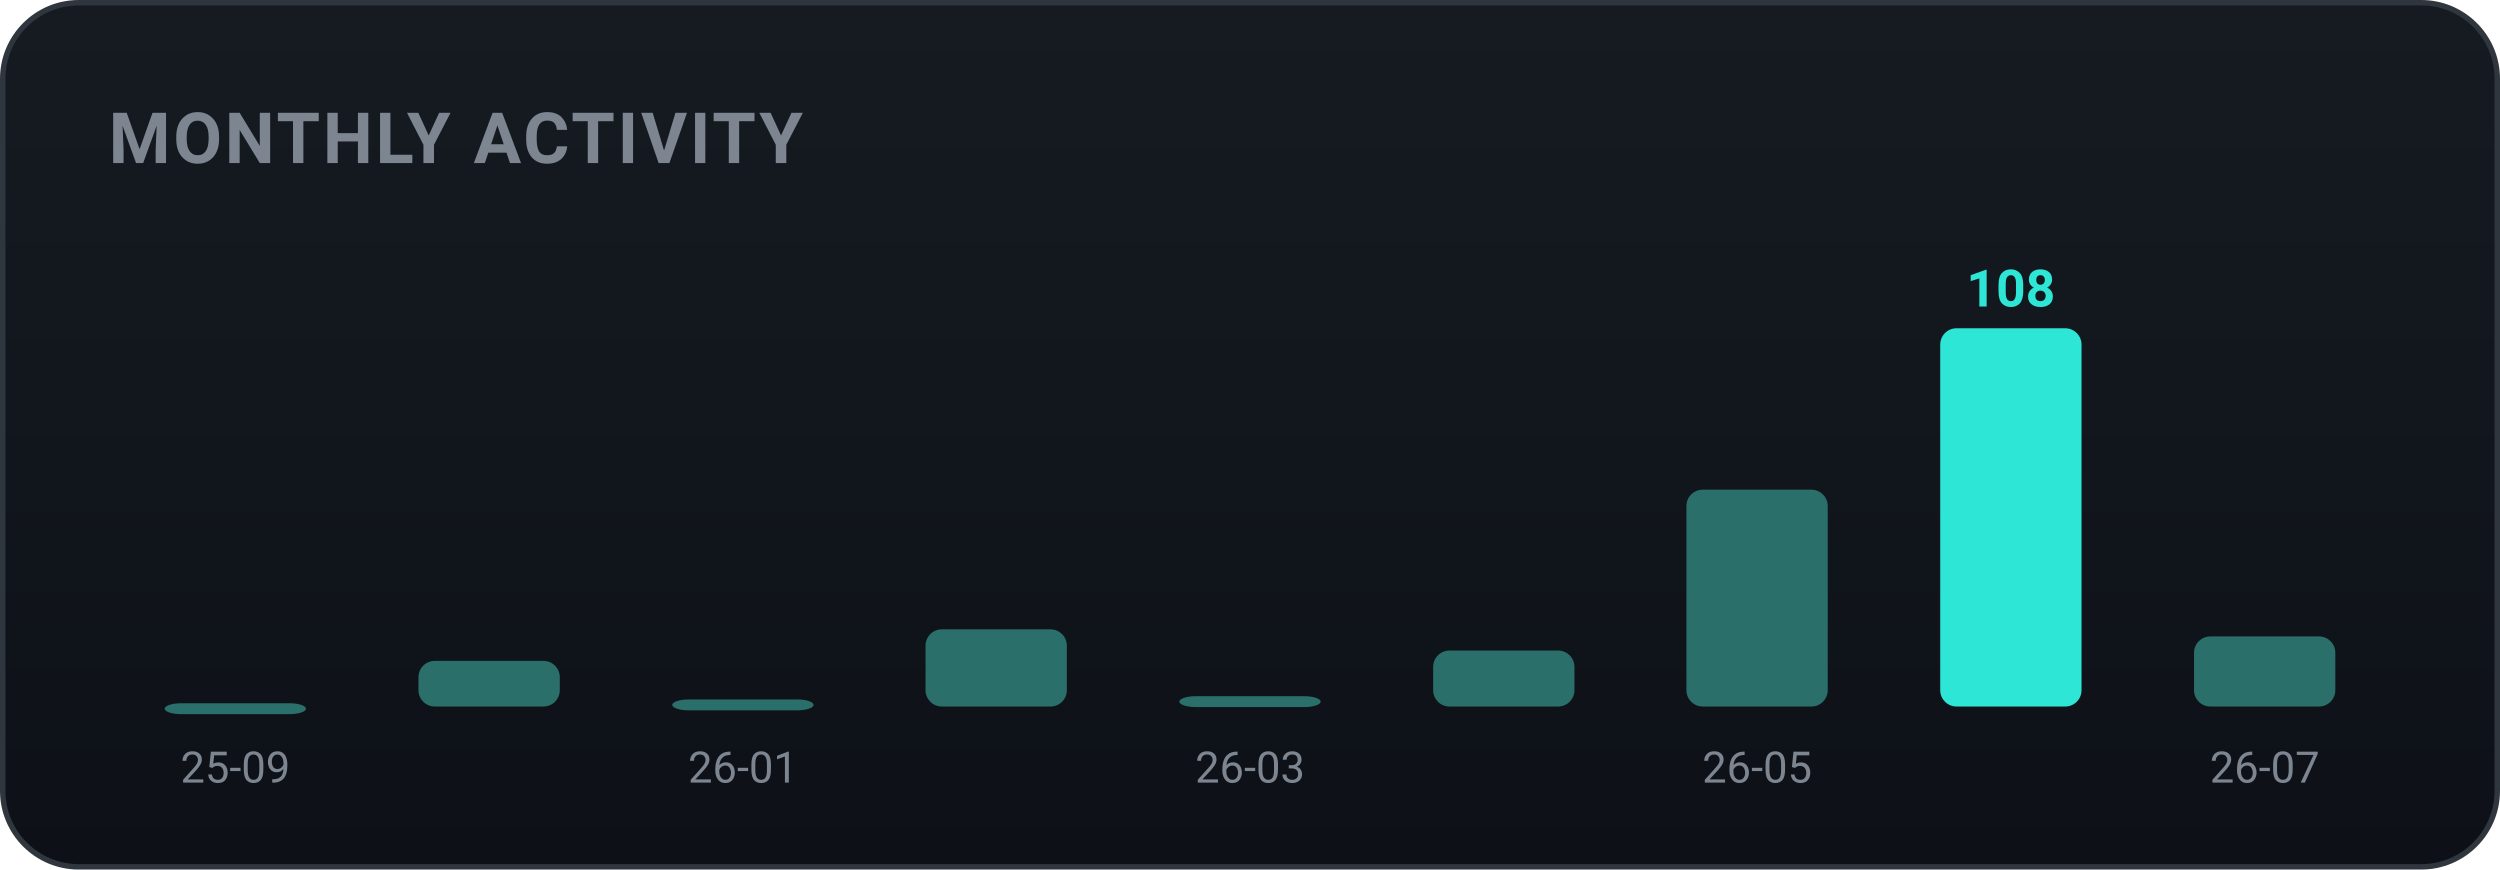
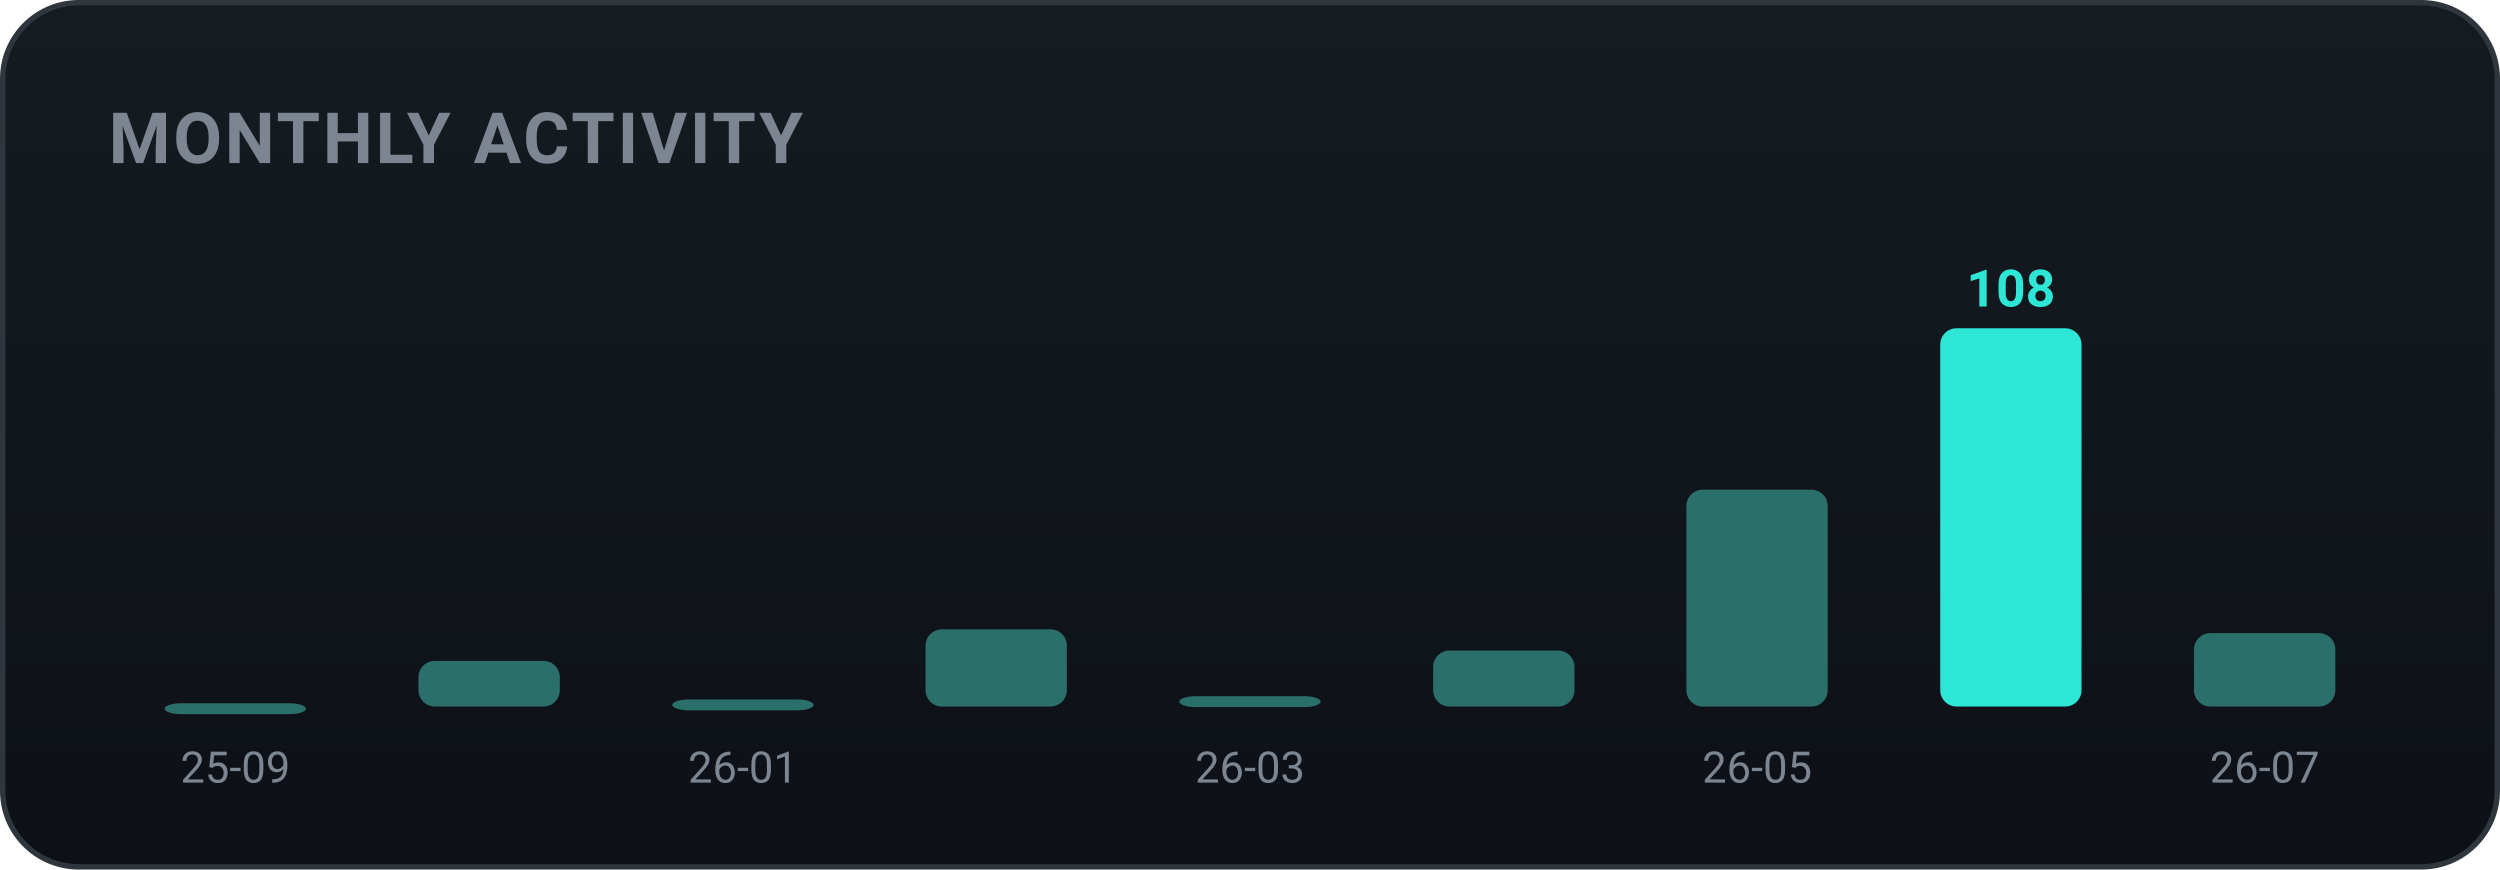
<svg xmlns="http://www.w3.org/2000/svg" width="460" height="160" viewBox="0 0 460 160" role="img" font-family="-apple-system,BlinkMacSystemFont,'Segoe UI',Roboto,'Apple SD Gothic Neo','Malgun Gothic',sans-serif">
  <defs>
    <linearGradient id="bgg" x1="0" y1="0" x2="0" y2="1">
      <stop offset="0" stop-color="#161b22" />
      <stop offset="1" stop-color="#0d1117" />
    </linearGradient>
  </defs>
  <rect x="0.5" y="0.5" width="459" height="159" rx="14" fill="url(#bgg)" stroke="#30363d" />
  <text x="20" y="30" font-family="-apple-system,BlinkMacSystemFont,'Segoe UI',Roboto,'Apple SD Gothic Neo','Malgun Gothic',sans-serif" font-size="13" font-weight="700" fill="#7d8590" letter-spacing="0.5">MONTHLY ACTIVITY</text>
  <rect x="30.3" y="129.4" width="26.0" height="2.0" rx="3" fill="#2b6f6a" />
  <text x="43.3" y="144.0" text-anchor="middle" font-size="8" fill="#7d8590">25-09</text>
  <rect x="77.0" y="121.6" width="26.0" height="8.4" rx="3" fill="#2b6f6a" />
  <rect x="123.7" y="128.7" width="26.0" height="2.0" rx="3" fill="#2b6f6a" />
  <text x="136.7" y="144.0" text-anchor="middle" font-size="8" fill="#7d8590">26-01</text>
  <rect x="170.3" y="115.8" width="26.0" height="14.2" rx="3" fill="#2b6f6a" />
  <rect x="217.0" y="128.1" width="26.0" height="2.0" rx="3" fill="#2b6f6a" />
  <text x="230.0" y="144.0" text-anchor="middle" font-size="8" fill="#7d8590">26-03</text>
  <rect x="263.7" y="119.7" width="26.0" height="10.3" rx="3" fill="#2b6f6a" />
  <rect x="310.3" y="90.1" width="26.0" height="39.9" rx="3" fill="#2b6f6a" />
  <text x="323.3" y="144.0" text-anchor="middle" font-size="8" fill="#7d8590">26-05</text>
  <rect x="357.0" y="60.4" width="26.0" height="69.6" rx="3" fill="#2ee6d6" />
  <text x="370.0" y="56.4" text-anchor="middle" font-size="9.5" font-weight="700" fill="#2ee6d6">108</text>
-   <rect x="403.7" y="117.1" width="26.0" height="12.9" rx="3" fill="#2b6f6a" />
+   <rect x="403.7" y="116.5" width="26.0" height="13.5" rx="3" fill="#2b6f6a" />
  <text x="416.7" y="144.0" text-anchor="middle" font-size="8" fill="#7d8590">26-07</text>
</svg>
